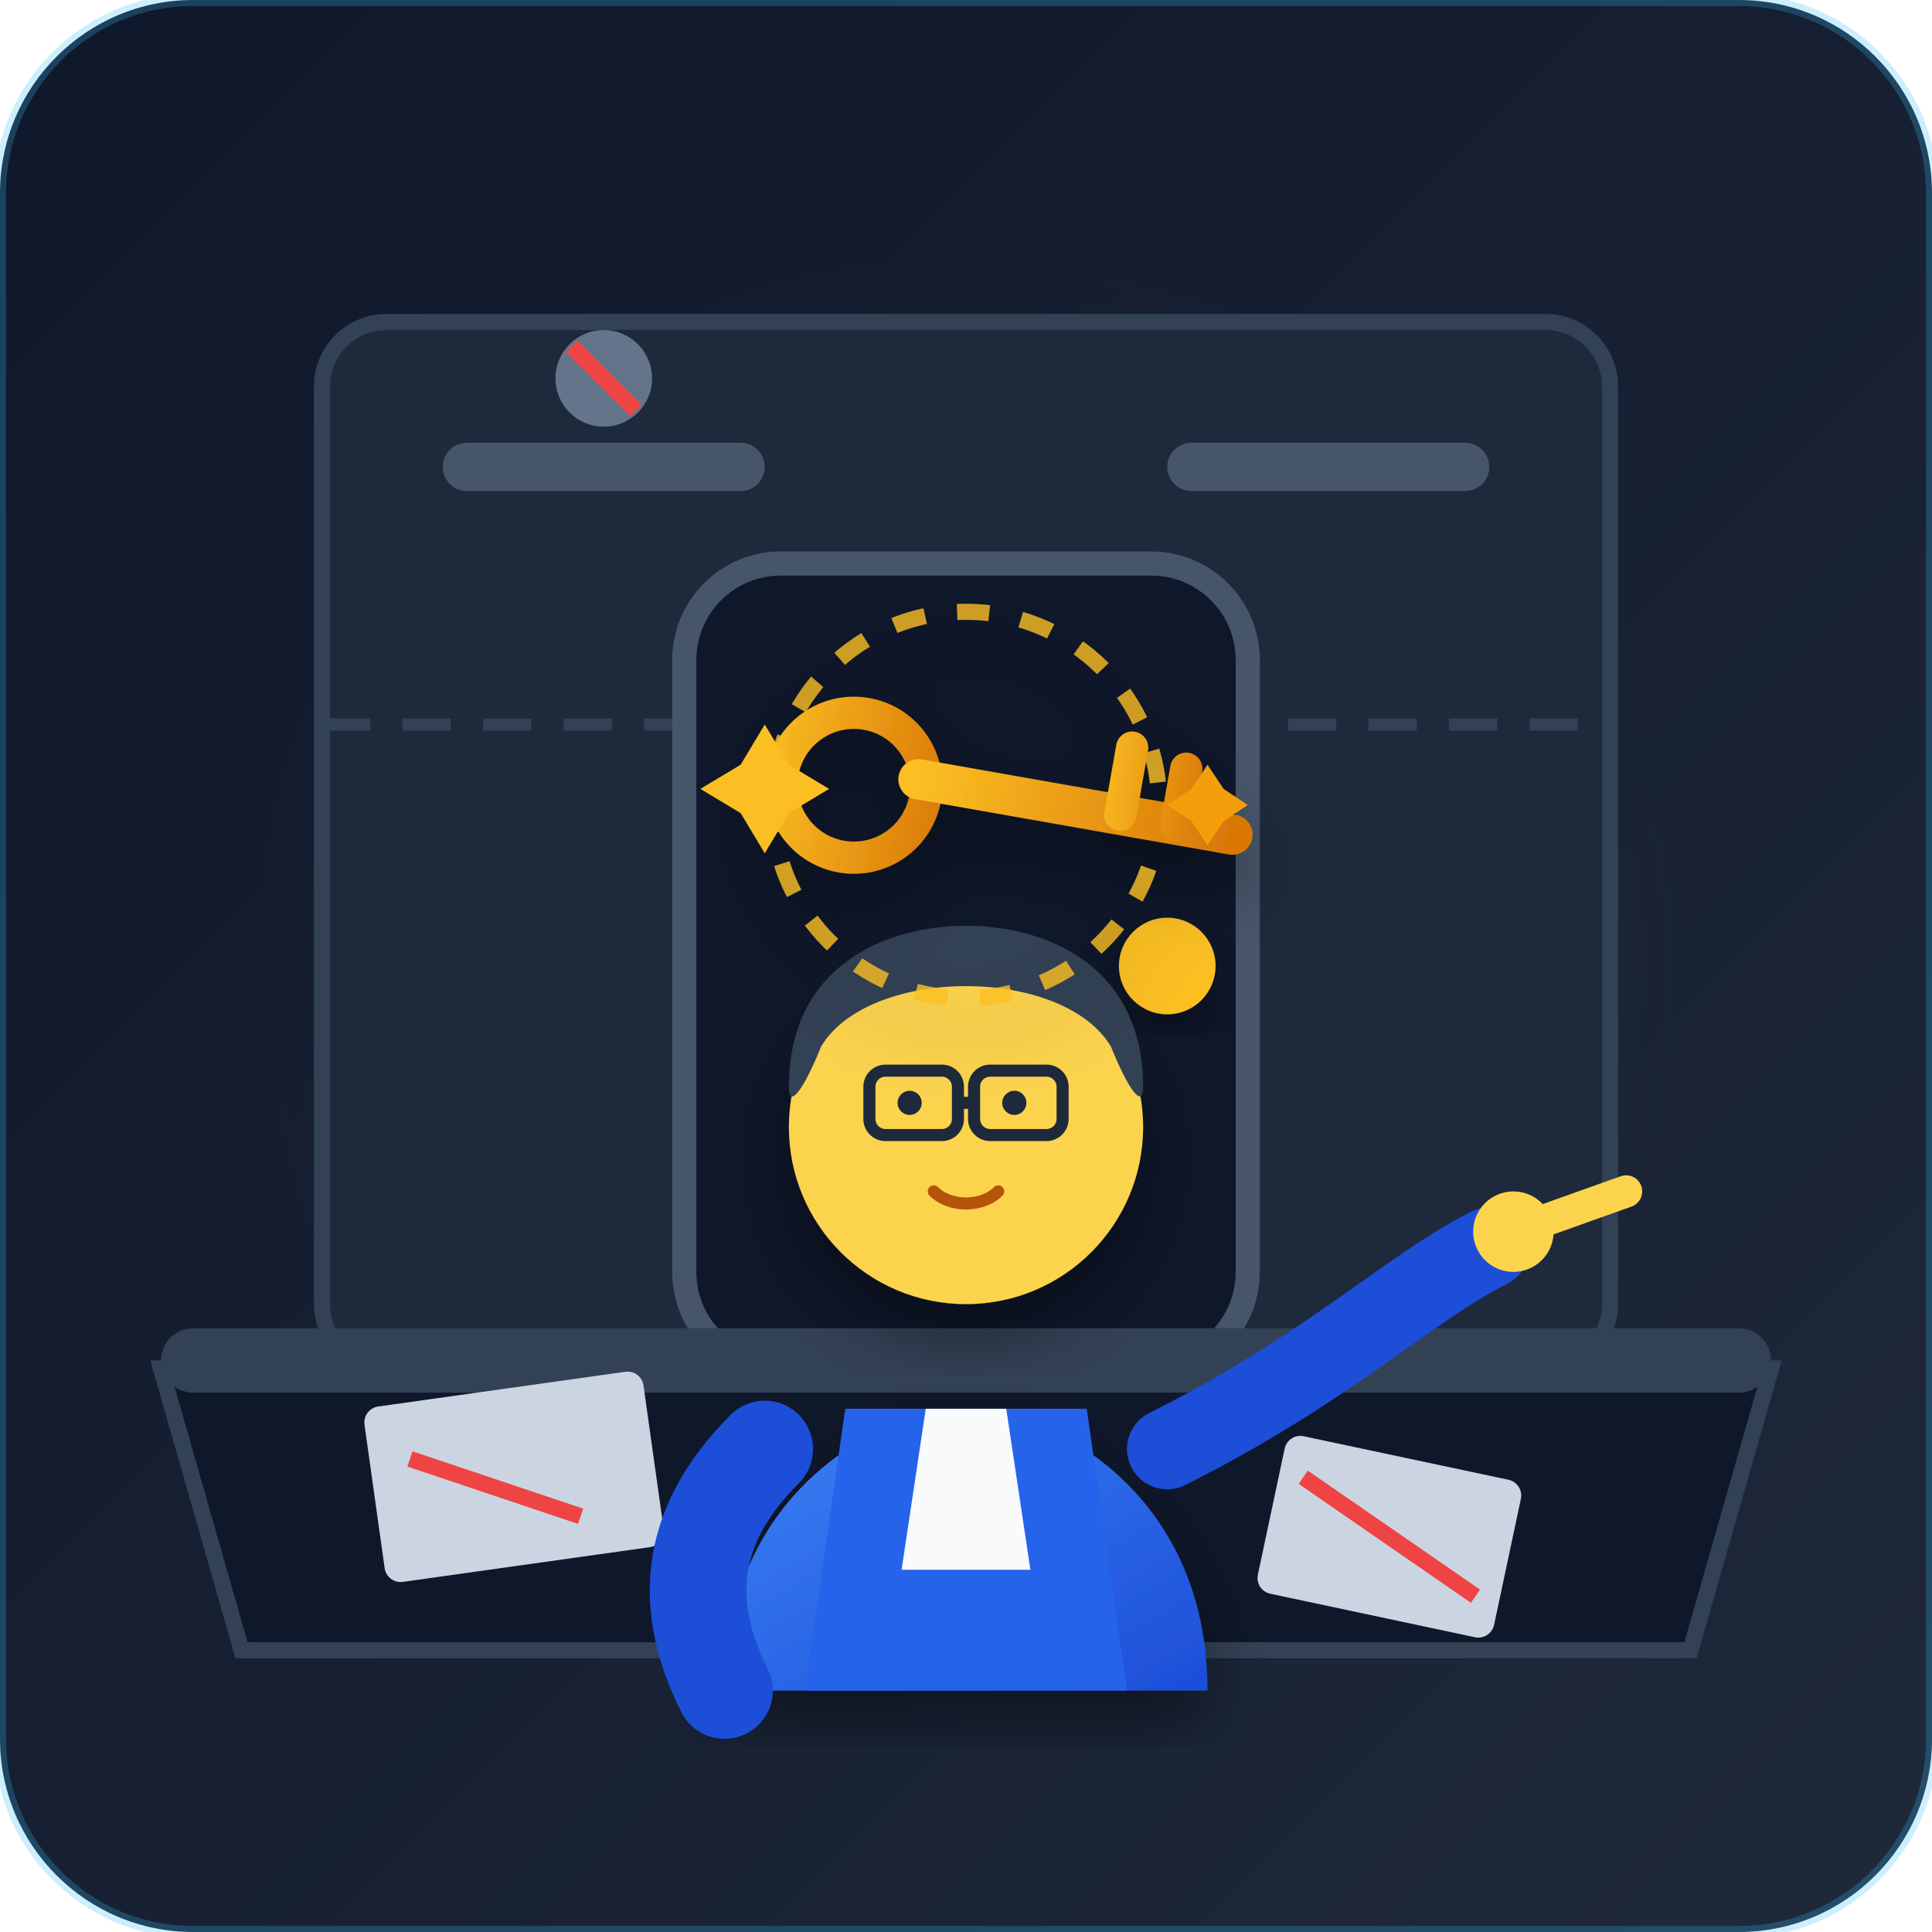
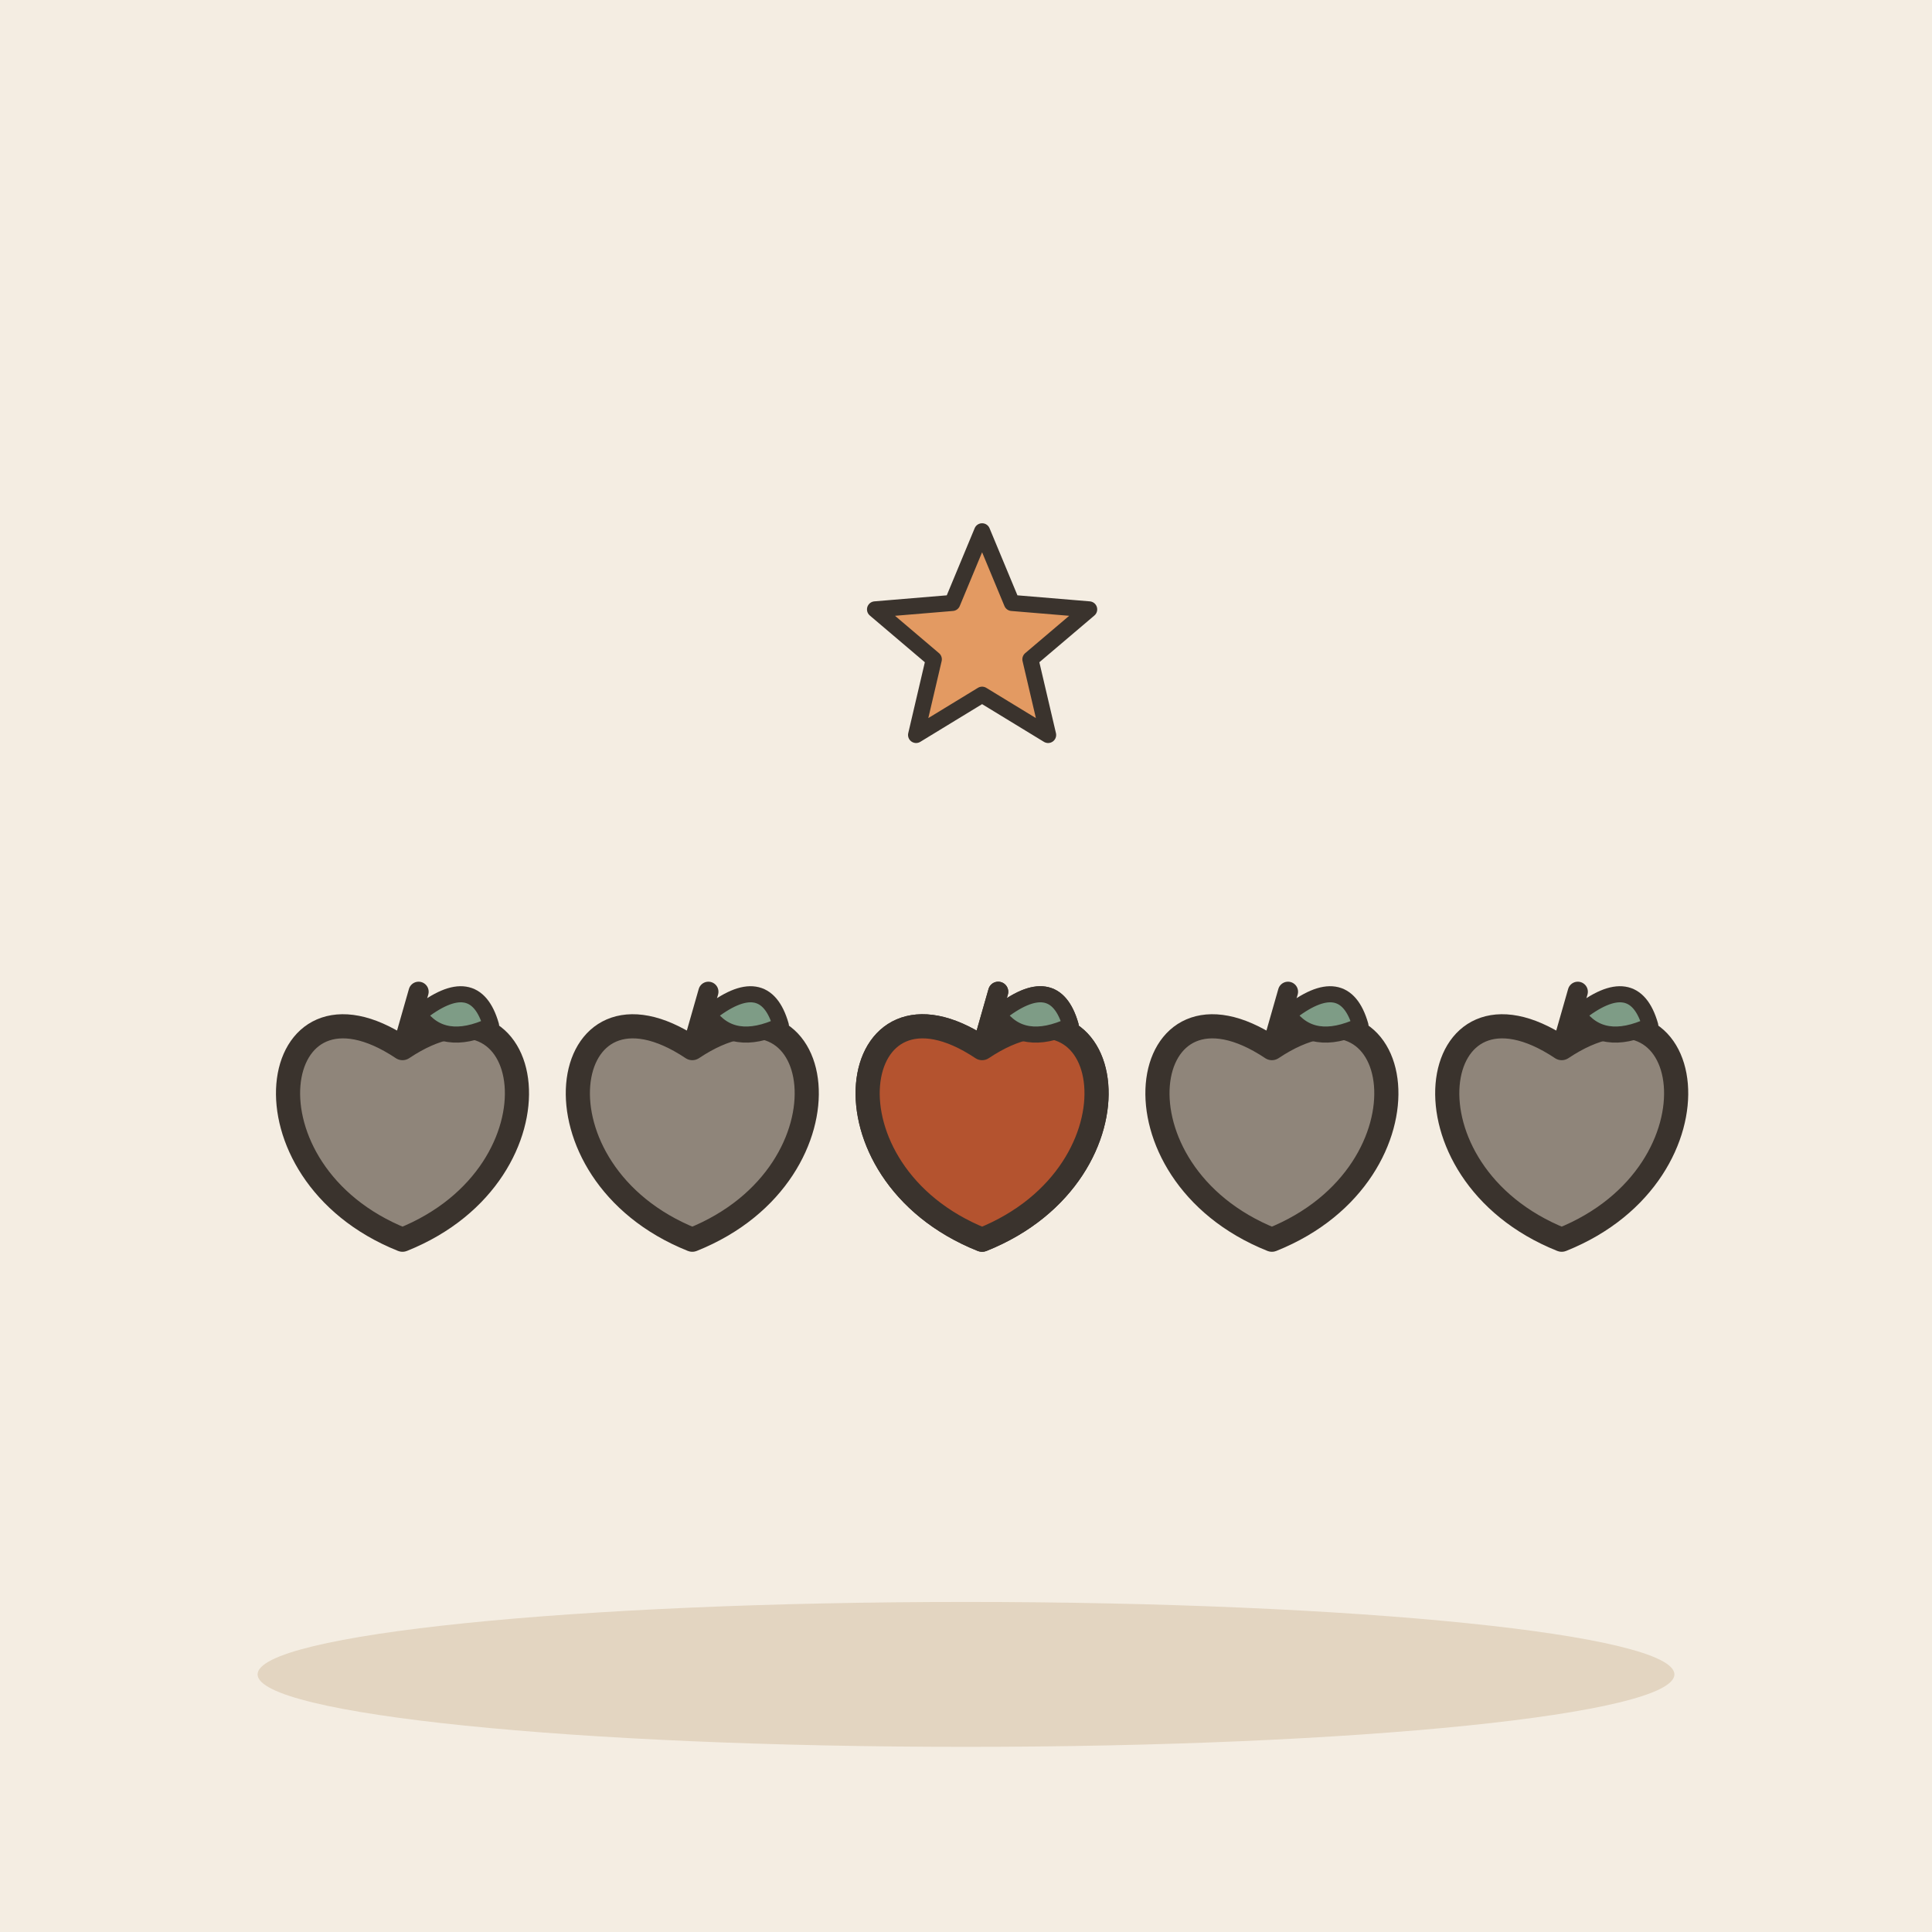
- <svg xmlns="http://www.w3.org/2000/svg" width="240" height="240" viewBox="0 0 240 240">
-   <defs>
-     <linearGradient id="bgGrad" x1="0%" y1="0%" x2="100%" y2="100%">
-       <stop offset="0%" stop-color="#0f172a" />
-       <stop offset="100%" stop-color="#1e293b" />
-     </linearGradient>
-     <radialGradient id="glowLight" cx="50%" cy="50%" r="50%">
-       <stop offset="0%" stop-color="#f59e0b" stop-opacity="0.6" />
-       <stop offset="50%" stop-color="#fbbf24" stop-opacity="0.2" />
-       <stop offset="100%" stop-color="#1e293b" stop-opacity="0" />
-     </radialGradient>
-     <linearGradient id="coatGrad" x1="0%" y1="0%" x2="100%" y2="100%">
-       <stop offset="0%" stop-color="#3b82f6" />
-       <stop offset="100%" stop-color="#1d4ed8" />
-     </linearGradient>
-     <linearGradient id="keyGrad" x1="0%" y1="0%" x2="100%" y2="100%">
-       <stop offset="0%" stop-color="#fbbf24" />
-       <stop offset="100%" stop-color="#d97706" />
-     </linearGradient>
-     <filter id="softShadow" x="-20%" y="-20%" width="140%" height="140%">
-       <feDropShadow dx="0" dy="4" stdDeviation="4" flood-color="#000000" flood-opacity="0.4" />
-     </filter>
-   </defs>
-   <rect width="240" height="240" rx="24" fill="url(#bgGrad)" />
-   <circle cx="120" cy="120" r="90" fill="url(#glowLight)" />
-   <rect x="40" y="40" width="160" height="130" rx="8" fill="#1e293b" stroke="#334155" stroke-width="2" />
-   <line x1="40" y1="90" x2="200" y2="90" stroke="#334155" stroke-width="1.5" stroke-dasharray="6,4" />
-   <rect x="55" y="55" width="40" height="6" rx="3" fill="#475569" />
-   <rect x="145" y="55" width="40" height="6" rx="3" fill="#475569" />
-   <circle cx="75" cy="47" r="6" fill="#64748b" />
-   <line x1="71" y1="43" x2="79" y2="51" stroke="#ef4444" stroke-width="2" />
-   <rect x="85" y="70" width="70" height="100" rx="12" fill="#0f172a" stroke="#475569" stroke-width="3" />
-   <circle cx="145" cy="120" r="6" fill="#fbbf24" filter="url(#softShadow)" />
-   <path d="M 20 170 L 220 170 L 210 205 L 30 205 Z" fill="#0f172a" stroke="#334155" stroke-width="2" />
-   <rect x="20" y="165" width="200" height="8" rx="4" fill="#334155" />
-   <rect x="45" y="175" width="35" height="22" rx="2" fill="#cbd5e1" transform="rotate(-8 45 175)" />
-   <line x1="50" y1="182" x2="70" y2="192" stroke="#ef4444" stroke-width="2" transform="rotate(-8 45 175)" />
-   <rect x="160" y="178" width="30" height="20" rx="2" fill="#cbd5e1" transform="rotate(12 160 178)" />
-   <line x1="163" y1="183" x2="187" y2="193" stroke="#ef4444" stroke-width="2" transform="rotate(12 160 178)" />
-   <path d="M 90 210 C 90 185 110 175 120 175 C 130 175 150 185 150 210 Z" fill="url(#coatGrad)" filter="url(#softShadow)" />
-   <path d="M 105 175 L 135 175 L 140 210 L 100 210 Z" fill="#2563eb" />
-   <path d="M 115 175 L 125 175 L 128 195 L 112 195 Z" fill="#f8fafc" />
-   <circle cx="120" cy="140" r="22" fill="#fcd34d" filter="url(#softShadow)" />
-   <path d="M 98 135 C 98 120 110 115 120 115 C 130 115 142 120 142 135 C 142 138 140 135 138 130 C 132 120 108 120 102 130 C 100 135 98 138 98 135 Z" fill="#334155" />
-   <rect x="108" y="133" width="11" height="8" rx="2" fill="none" stroke="#1e293b" stroke-width="1.5" />
-   <rect x="121" y="133" width="11" height="8" rx="2" fill="none" stroke="#1e293b" stroke-width="1.5" />
-   <line x1="119" y1="137" x2="121" y2="137" stroke="#1e293b" stroke-width="1.5" />
-   <circle cx="113" cy="137" r="1.5" fill="#1e293b" />
-   <circle cx="126" cy="137" r="1.5" fill="#1e293b" />
-   <path d="M 116 148 C 118 150 122 150 124 148" fill="none" stroke="#b45309" stroke-width="1.5" stroke-linecap="round" />
-   <path d="M 95 180 C 85 190 85 200 90 210" fill="none" stroke="#1d4ed8" stroke-width="12" stroke-linecap="round" />
-   <path d="M 145 180 C 165 170 175 160 185 155" fill="none" stroke="#1d4ed8" stroke-width="10" stroke-linecap="round" />
-   <circle cx="188" cy="153" r="5" fill="#fcd34d" />
-   <path d="M 188 153 L 202 148" stroke="#fcd34d" stroke-width="4" stroke-linecap="round" />
-   <g filter="url(#softShadow)" transform="translate(0, -5)">
-     <circle cx="120" cy="105" r="24" fill="none" stroke="#fbbf24" stroke-width="2" stroke-dasharray="4,4" opacity="0.8">
-       <animateTransform attributeName="transform" type="rotate" from="0 120 105" to="360 120 105" dur="12s" repeatCount="indefinite" />
-     </circle>
-     <g transform="translate(120, 105) rotate(-35) translate(-120, -105)">
-       <circle cx="110" cy="95" r="9" fill="none" stroke="url(#keyGrad)" stroke-width="4" />
-       <line x1="117" y1="99" x2="145" y2="127" stroke="url(#keyGrad)" stroke-width="5" stroke-linecap="round" />
-       <path d="M 135 117 L 141 111 M 140 122 L 145 117" stroke="url(#keyGrad)" stroke-width="4" stroke-linecap="round" />
-     </g>
+ <svg xmlns="http://www.w3.org/2000/svg" viewBox="0 0 240 240" data-style="editorial">
+   <rect width="240" height="240" fill="#F4EDE2" />
+   <ellipse cx="120" cy="208" rx="88" ry="9" fill="#E3D5C1" />
+   <g transform="translate(50 140)">
+     <path d="M0 -9.8C16.8 -21 21 5.6 0 14C-21 5.6 -16.8 -21 0 -9.8Z" fill="#8F857A" stroke="#3A332D" stroke-width="3" stroke-linecap="round" stroke-linejoin="round" />
+     <path d="M0 -9.8L2 -16.8" stroke="#3A332D" stroke-width="2.5" stroke-linecap="round" fill="none" />
+     <path d="M2 -14Q9 -19.6 11 -12.6Q5 -9.8 2 -14Z" fill="#7E9C86" stroke="#3A332D" stroke-width="2" stroke-linecap="round" stroke-linejoin="round" />
  </g>
-   <path d="M 95 90 L 98 95 L 103 98 L 98 101 L 95 106 L 92 101 L 87 98 L 92 95 Z" fill="#fbbf24" />
-   <path d="M 150 95 L 152 98 L 155 100 L 152 102 L 150 105 L 148 102 L 145 100 L 148 98 Z" fill="#f59e0b" />
-   <rect x="0" y="0" width="240" height="240" rx="24" fill="none" stroke="#38bdf8" stroke-width="1.5" opacity="0.25" />
+   <g transform="translate(86 140)">
+     <path d="M0 -9.8C16.8 -21 21 5.6 0 14C-21 5.6 -16.8 -21 0 -9.8Z" fill="#8F857A" stroke="#3A332D" stroke-width="3" stroke-linecap="round" stroke-linejoin="round" />
+     <path d="M0 -9.8L2 -16.8" stroke="#3A332D" stroke-width="2.5" stroke-linecap="round" fill="none" />
+     <path d="M2 -14Q9 -19.6 11 -12.6Q5 -9.8 2 -14Z" fill="#7E9C86" stroke="#3A332D" stroke-width="2" stroke-linecap="round" stroke-linejoin="round" />
+   </g>
+   <g transform="translate(122 140)">
+     <path d="M0 -9.8C16.8 -21 21 5.6 0 14C-21 5.6 -16.8 -21 0 -9.8Z" fill="#8F857A" stroke="#3A332D" stroke-width="3" stroke-linecap="round" stroke-linejoin="round" />
+     <path d="M0 -9.8L2 -16.8" stroke="#3A332D" stroke-width="2.5" stroke-linecap="round" fill="none" />
+     <path d="M2 -14Q9 -19.6 11 -12.6Q5 -9.8 2 -14Z" fill="#7E9C86" stroke="#3A332D" stroke-width="2" stroke-linecap="round" stroke-linejoin="round" />
+   </g>
+   <g transform="translate(158 140)">
+     <path d="M0 -9.8C16.8 -21 21 5.6 0 14C-21 5.6 -16.8 -21 0 -9.8Z" fill="#8F857A" stroke="#3A332D" stroke-width="3" stroke-linecap="round" stroke-linejoin="round" />
+     <path d="M0 -9.8L2 -16.8" stroke="#3A332D" stroke-width="2.5" stroke-linecap="round" fill="none" />
+     <path d="M2 -14Q9 -19.6 11 -12.6Q5 -9.8 2 -14Z" fill="#7E9C86" stroke="#3A332D" stroke-width="2" stroke-linecap="round" stroke-linejoin="round" />
+   </g>
+   <g transform="translate(194 140)">
+     <path d="M0 -9.8C16.8 -21 21 5.6 0 14C-21 5.6 -16.8 -21 0 -9.8Z" fill="#8F857A" stroke="#3A332D" stroke-width="3" stroke-linecap="round" stroke-linejoin="round" />
+     <path d="M0 -9.8L2 -16.8" stroke="#3A332D" stroke-width="2.5" stroke-linecap="round" fill="none" />
+     <path d="M2 -14Q9 -19.6 11 -12.6Q5 -9.8 2 -14Z" fill="#7E9C86" stroke="#3A332D" stroke-width="2" stroke-linecap="round" stroke-linejoin="round" />
+   </g>
+   <path d="M122.0 66.0L125.7 74.9L135.3 75.7L128.0 81.9L130.2 91.3L122.0 86.3L113.8 91.3L116.0 81.9L108.7 75.7L118.3 74.9Z" fill="#E39A62" stroke="#3A332D" stroke-width="2" stroke-linecap="round" stroke-linejoin="round" />
+   <g transform="translate(122 140)">
+     <path d="M0 -9.8C16.8 -21 21 5.6 0 14C-21 5.6 -16.8 -21 0 -9.8Z" fill="#B4532F" stroke="#3A332D" stroke-width="3" stroke-linecap="round" stroke-linejoin="round" />
+     <path d="M0 -9.8L2 -16.8" stroke="#3A332D" stroke-width="2.5" stroke-linecap="round" fill="none" />
+     <path d="M2 -14Q9 -19.6 11 -12.6Q5 -9.8 2 -14Z" fill="#7E9C86" stroke="#3A332D" stroke-width="2" stroke-linecap="round" stroke-linejoin="round" />
+   </g>
+   <path d="M60 180L190 180" fill="none" stroke="none" stroke-width="3" stroke-linecap="round" stroke-linejoin="round" />
</svg>
